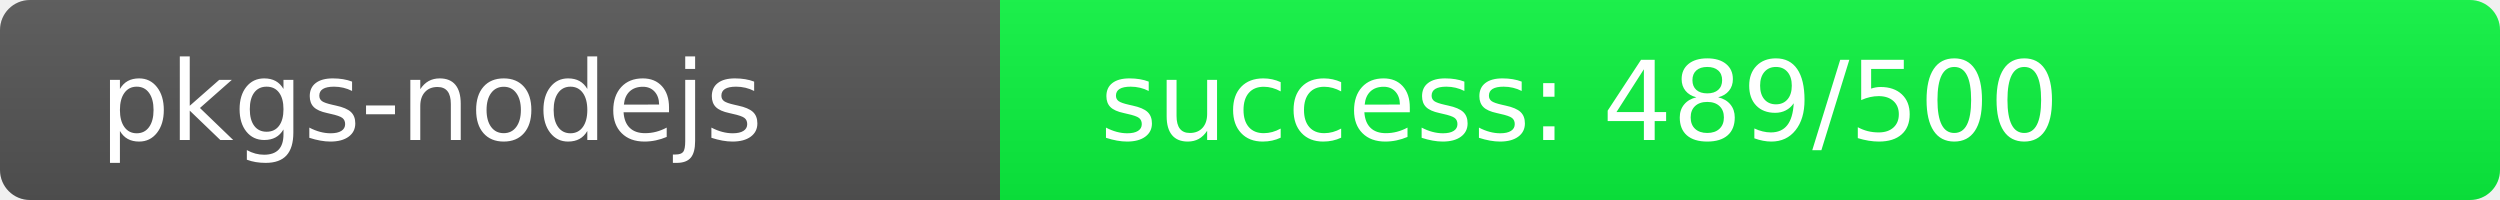
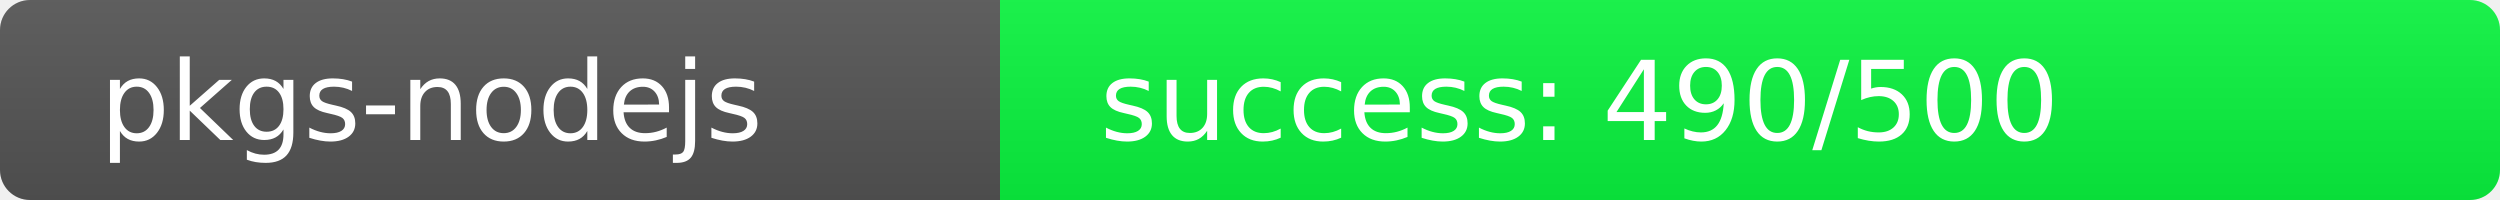
<svg xmlns="http://www.w3.org/2000/svg" width="250" height="20" role="img">
  <linearGradient id="s" x2="0" y2="100%">
    <stop offset="0" stop-color="#bbb" stop-opacity=".1" />
    <stop offset="1" stop-opacity=".1" />
  </linearGradient>
  <clipPath id="r">
    <rect width="250" height="20" rx="3" fill="#fff" />
  </clipPath>
  <g clip-path="url(#r)">
    <rect width="100" height="20" fill="#555" />
-     <rect x="100" width="150" height="20" fill="rgb(11,245,64)" />
+     <rect x="100" width="150" height="20" fill="rgb(10,246,64)" />
    <rect width="250" height="20" fill="url(#s)" />
  </g>
  <g fill="#fff" text-anchor="start" font-family="Verdana,Geneva,DejaVu Sans,sans-serif" text-rendering="geometricPrecision" font-size="110">
    <text x="100" y="140" transform="scale(.1)" fill="#fff">pkgs-nodejs</text>
-     <text x="1100" y="140" transform="scale(.1)" fill="#fff">success: 489/500</text>
+     <text x="1100" y="140" transform="scale(.1)" fill="#fff">success: 490/500</text>
  </g>
</svg>
